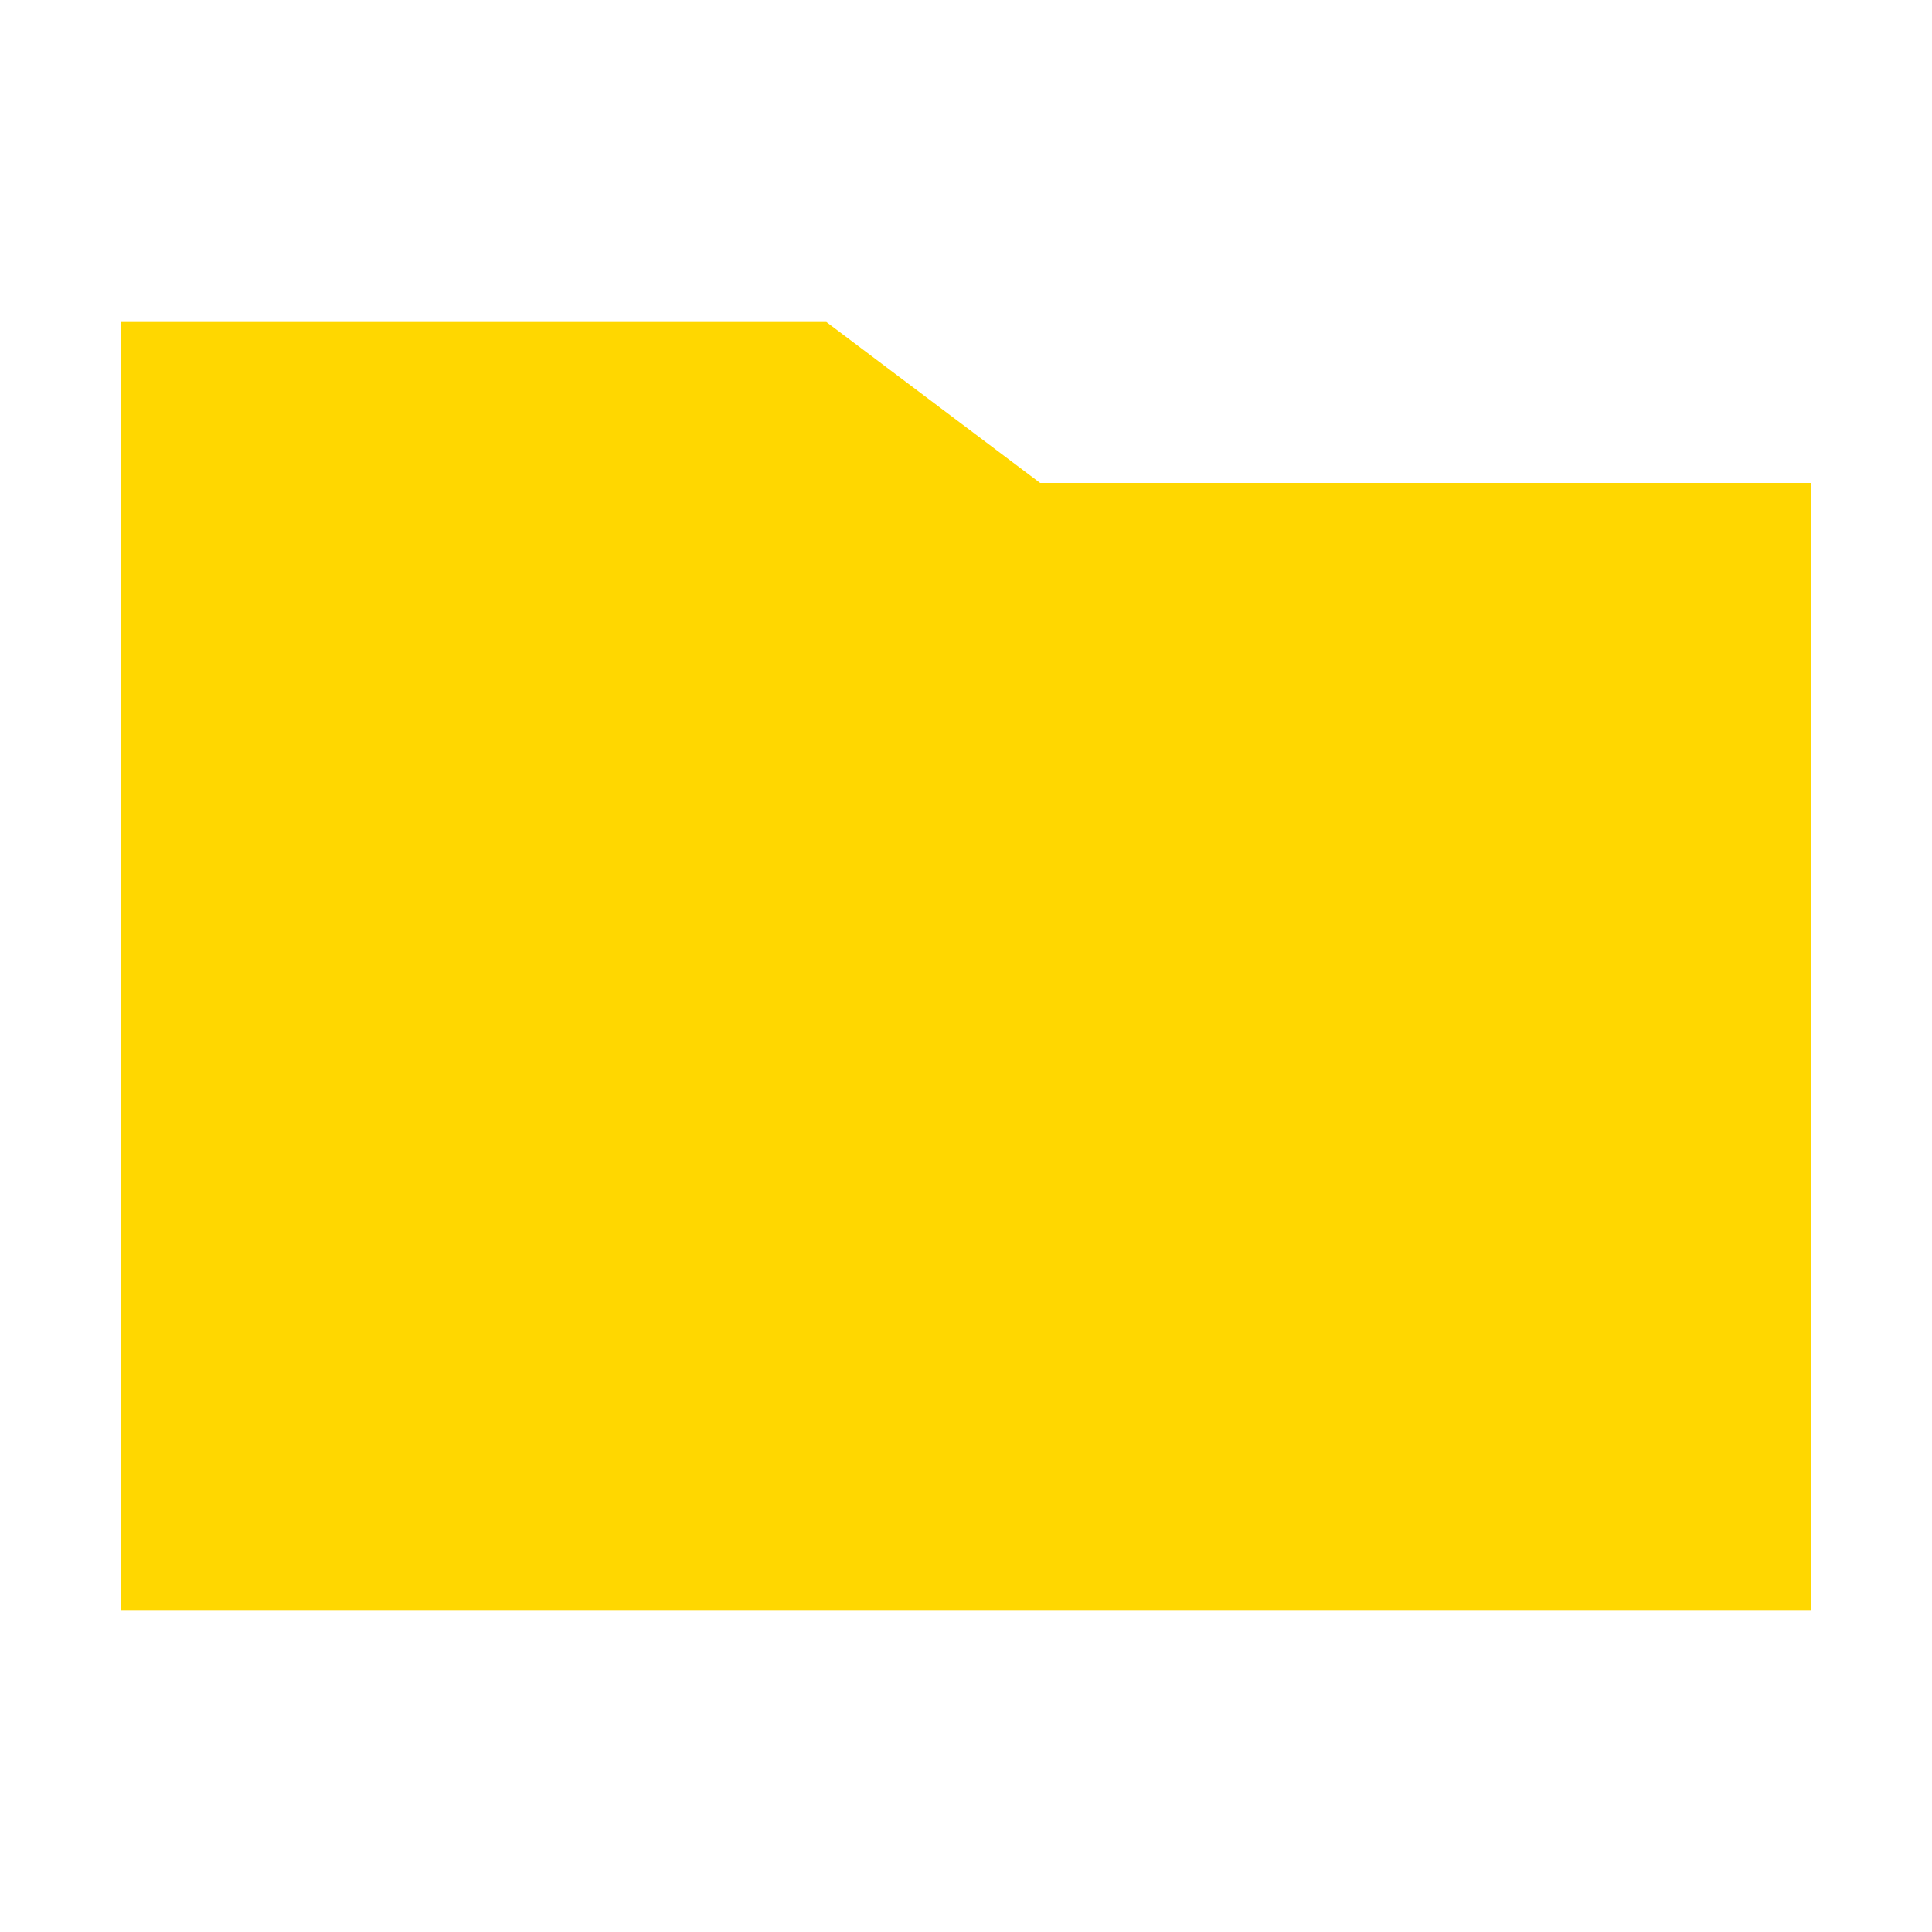
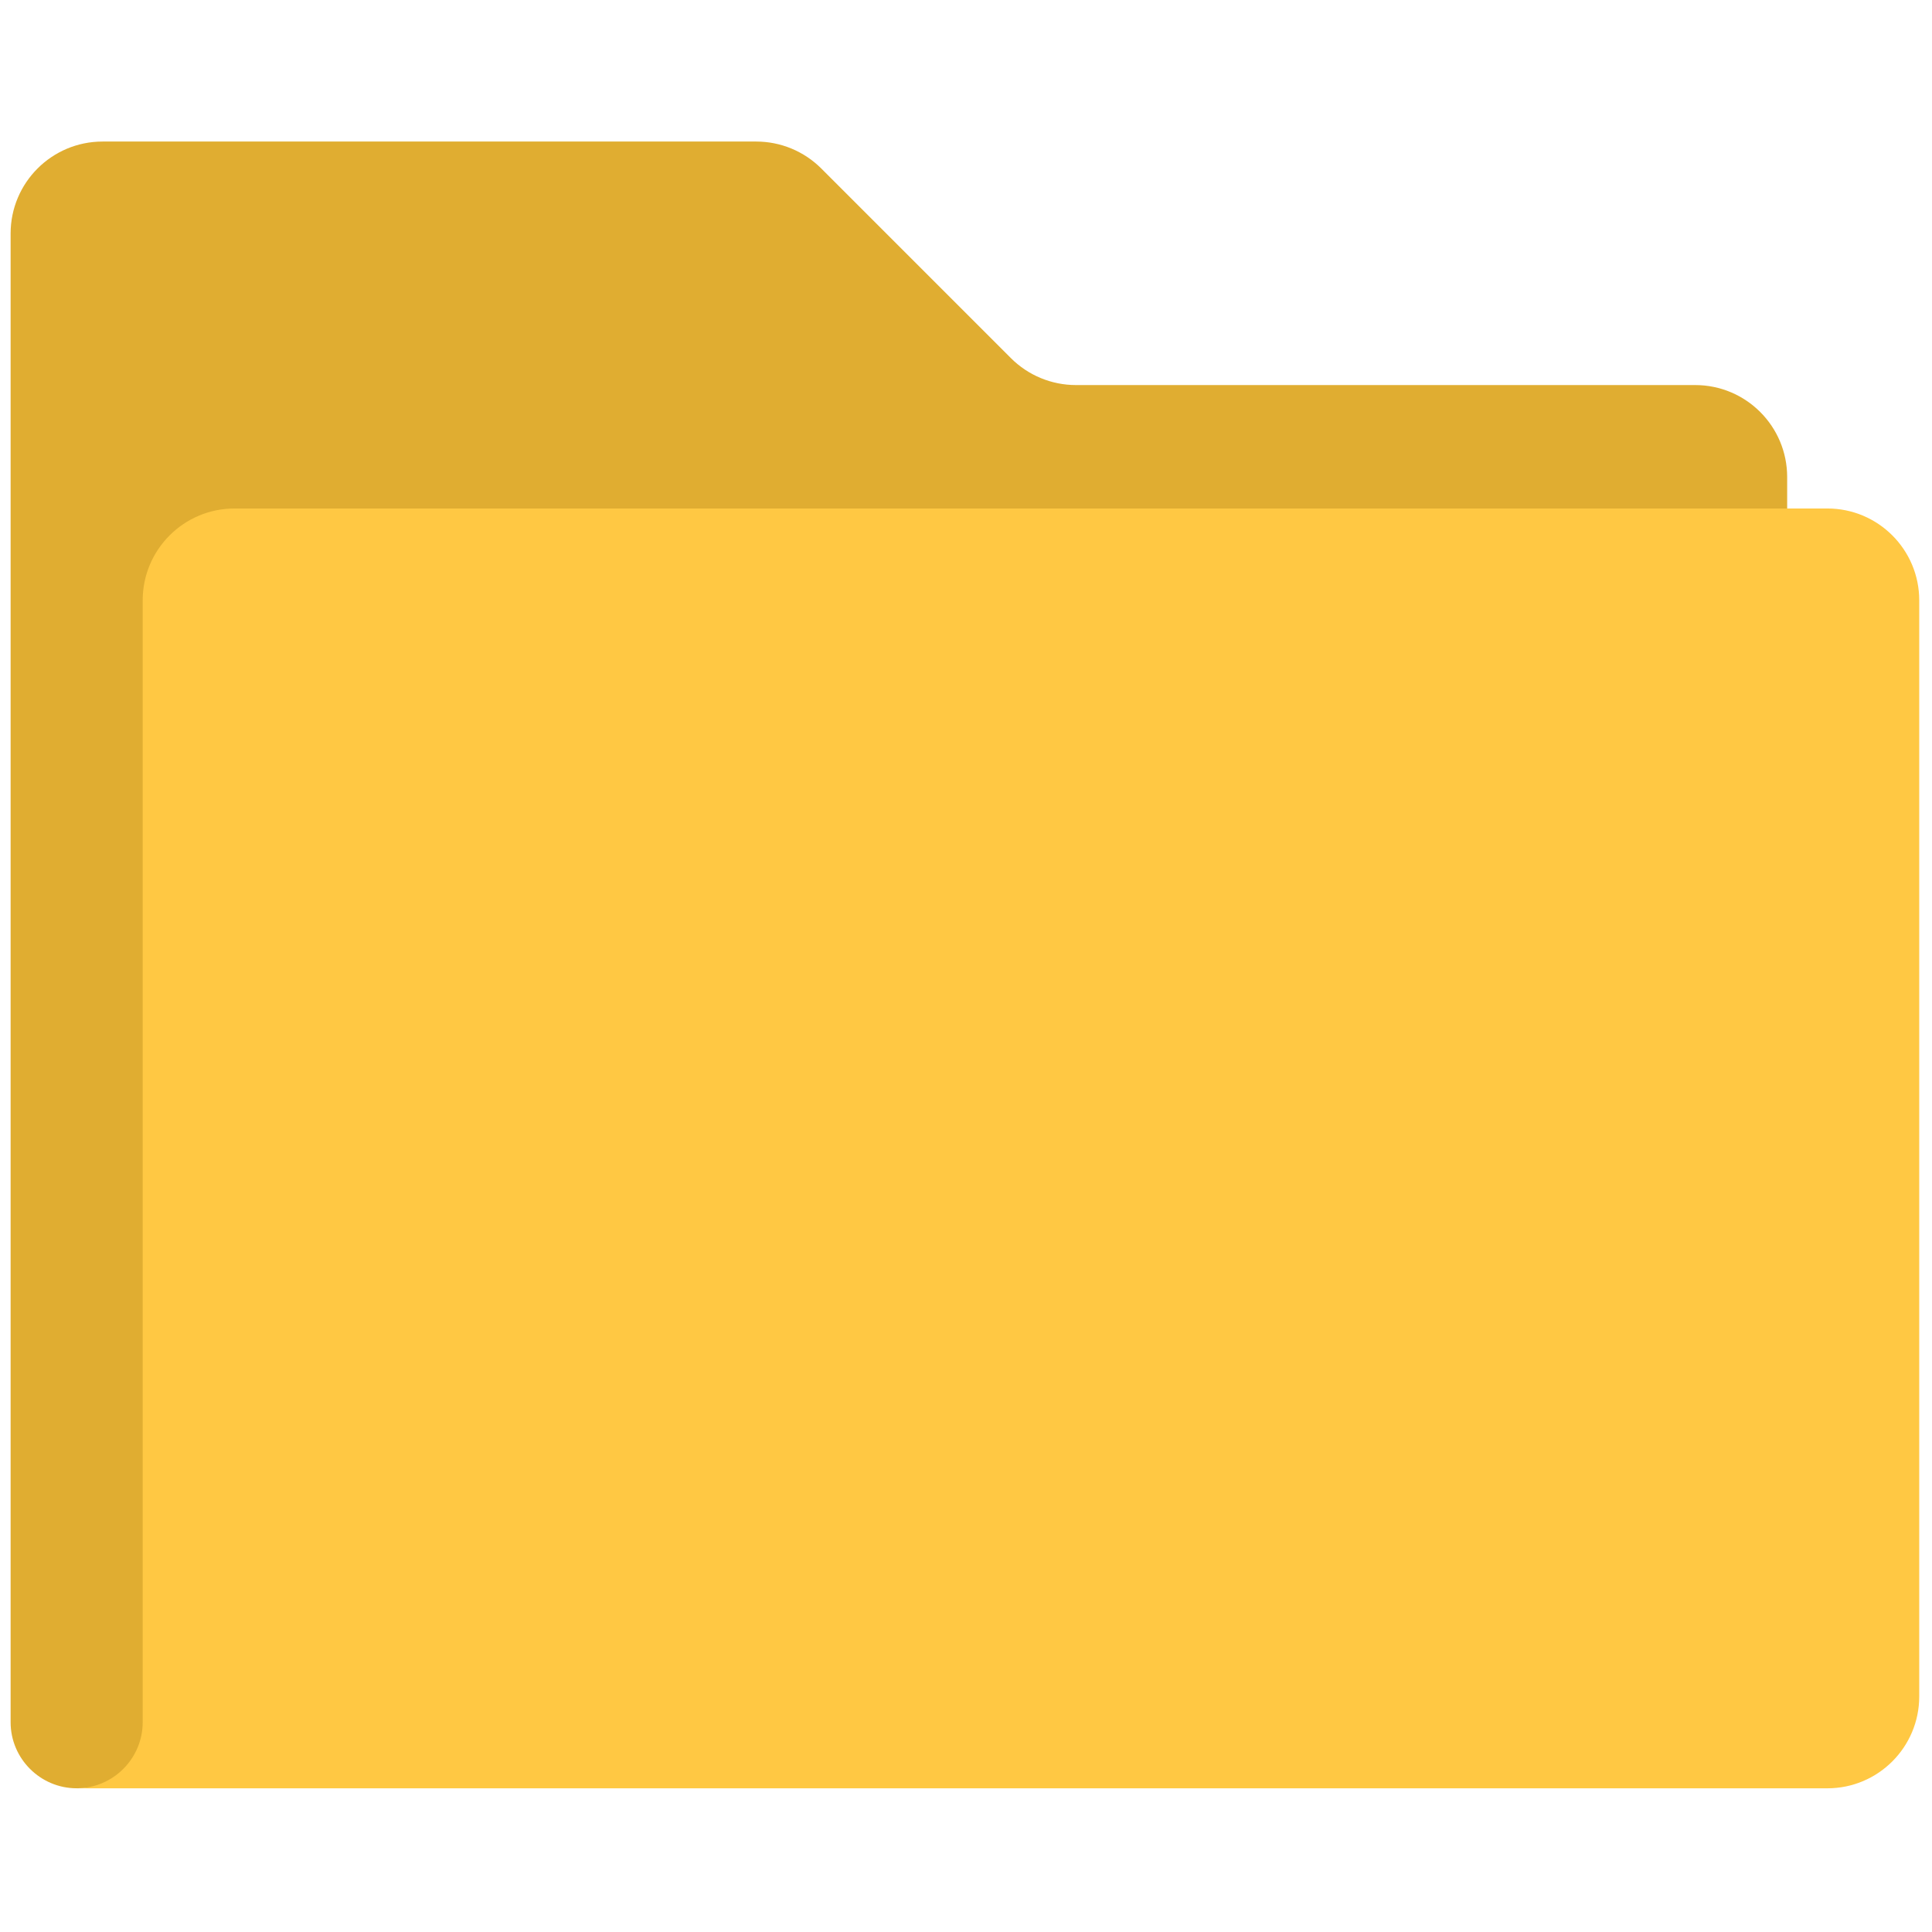
- <svg xmlns="http://www.w3.org/2000/svg" width="800px" height="800px" viewBox="0 0 512 512" version="1.1" id="svg7">
-   <defs id="defs11" />
-   <g id="Page-1" stroke="none" stroke-width="1" fill="none" fill-rule="evenodd" style="fill:#ffd700" transform="matrix(1.05,0,0,1,-12.8,2e-6)">
-     <g id="folder-outline" fill="#000000" transform="translate(42.66667,85.33333)" style="fill:#ffd700">
-       <polygon id="Shape" points="178.083,1.4210855e-14 232.042,42.667 426.667,42.667 426.667,341.333 3.5527137e-14,341.333 3.5527137e-14,1.4210855e-14 " style="fill:#ffd700" />
-     </g>
+ <svg xmlns="http://www.w3.org/2000/svg" version="1.1" width="256" height="256" viewBox="0 0 256 256" xml:space="preserve" id="svg10">
+   <defs id="defs2">
+ </defs>
+   <g style="stroke: none; stroke-width: 0; stroke-dasharray: none; stroke-linecap: butt; stroke-linejoin: miter; stroke-miterlimit: 10; fill: none; fill-rule: nonzero; opacity: 1;" transform="translate(1.406593 1.406593) scale(2.81 2.81)" id="g8">
+     <path d="M 0 68.798 v 11.914 c 0 1.713 1.401 3.114 3.114 3.114 h 0 c 3.344 0 4.805 -2.642 4.805 -2.642 L 8.14 29.281 l 2.739 -2.827 l 72.894 -2.977 v -1.482 c 0 -2.396 -1.942 -4.338 -4.338 -4.338 H 50.236 c -1.15 0 -2.254 -0.457 -3.067 -1.27 l -8.943 -8.943 c -0.813 -0.813 -1.917 -1.27 -3.067 -1.27 H 4.338 C 1.942 6.174 0 8.116 0 10.512 v 7.146 v 2.332 V 68.798" style="stroke: none; stroke-width: 1; stroke-dasharray: none; stroke-linecap: butt; stroke-linejoin: miter; stroke-miterlimit: 10; fill: rgb(224,173,49); fill-rule: nonzero; opacity: 1;" transform=" matrix(1 0 0 1 0 0) " stroke-linecap="round" id="path4" />
+     <path d="M 3.114 83.826 L 3.114 83.826 c 1.713 0 3.114 -1.401 3.114 -3.114 V 27.81 c 0 -2.393 1.94 -4.333 4.333 -4.333 h 75.107 c 2.393 0 4.333 1.94 4.333 4.333 v 51.684 c 0 2.393 -1.94 4.333 -4.333 4.333 C 85.667 83.826 3.114 83.826 3.114 83.826 z" style="stroke: none; stroke-width: 1; stroke-dasharray: none; stroke-linecap: butt; stroke-linejoin: miter; stroke-miterlimit: 10; fill: rgb(255,200,67); fill-rule: nonzero; opacity: 1;" transform=" matrix(1 0 0 1 0 0) " stroke-linecap="round" id="path6" />
  </g>
</svg>
